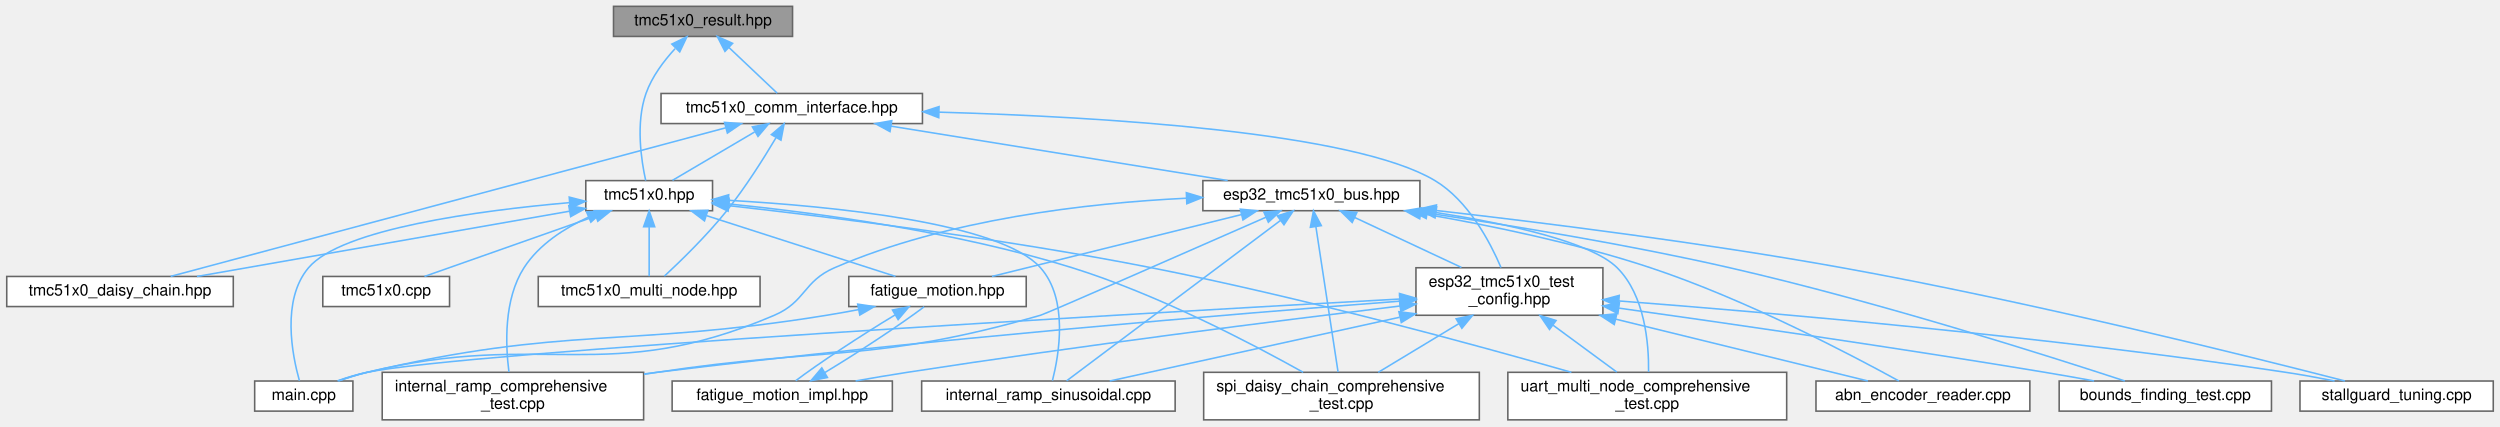
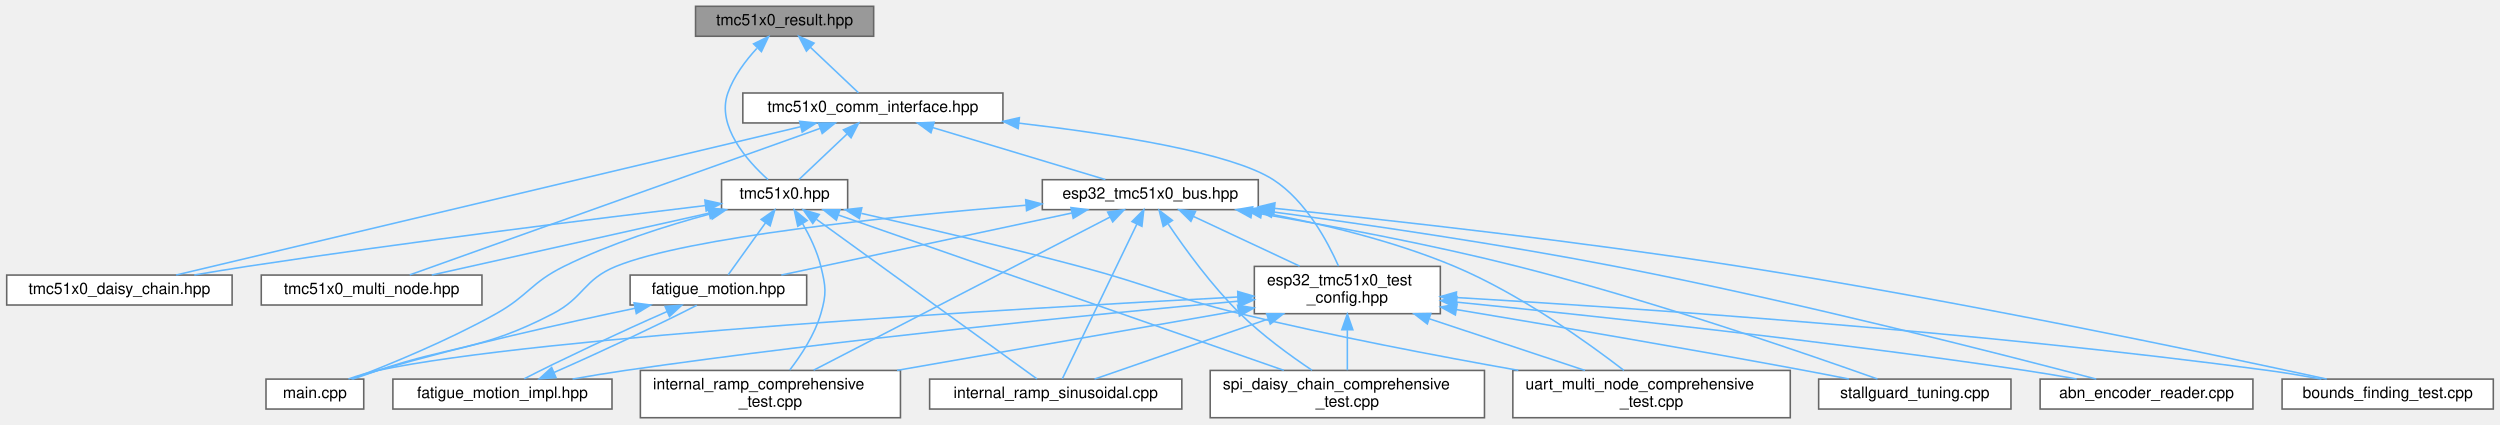
- <svg xmlns="http://www.w3.org/2000/svg" xmlns:xlink="http://www.w3.org/1999/xlink" width="1578pt" height="269pt" viewBox="0.00 0.00 1577.50 269.00">
+ <svg xmlns="http://www.w3.org/2000/svg" xmlns:xlink="http://www.w3.org/1999/xlink" width="1586pt" height="269pt" viewBox="0.00 0.00 1585.50 269.00">
  <g id="graph0" class="graph" transform="scale(1 1) rotate(0) translate(4 265)">
    <g id="Node000001" class="node">
      <g id="a_Node000001">
        <a xlink:title="Result type for error handling in TMC51x0 driver.">
-           <polygon fill="#999999" stroke="#666666" points="496,-261 383,-261 383,-242 496,-242 496,-261" />
-           <text text-anchor="middle" x="439.5" y="-249" font-family="Helvetica,sans-Serif" font-size="10.00">tmc51x0_result.hpp</text>
+           <polygon fill="#999999" stroke="#666666" points="550,-261 437,-261 437,-242 550,-242 550,-261" />
+           <text text-anchor="middle" x="493.5" y="-249" font-family="Helvetica,sans-Serif" font-size="10.00">tmc51x0_result.hpp</text>
        </a>
      </g>
    </g>
    <g id="Node000002" class="node">
      <g id="a_Node000002">
-         <a xlink:href="tmc51x0_8hpp.html" target="_top" xlink:title="Main TMC51x0 stepper motor driver interface and subsystem classes (TMC5130 &amp; TMC5160)">
-           <polygon fill="white" stroke="#666666" points="445.5,-151 365.5,-151 365.5,-132 445.5,-132 445.5,-151" />
-           <text text-anchor="middle" x="405.5" y="-139" font-family="Helvetica,sans-Serif" font-size="10.00">tmc51x0.hpp</text>
+         <a xlink:href="tmc51x0_8hpp.html" target="_top" xlink:title="Main TMC51x0 stepper motor driver interface and subsystem classes.">
+           <polygon fill="white" stroke="#666666" points="533.5,-151 453.5,-151 453.5,-132 533.5,-132 533.5,-151" />
+           <text text-anchor="middle" x="493.5" y="-139" font-family="Helvetica,sans-Serif" font-size="10.00">tmc51x0.hpp</text>
        </a>
      </g>
    </g>
    <g id="edge1_Node000001_Node000002" class="edge">
      <g id="a_edge1_Node000001_Node000002">
        <a xlink:title=" ">
-           <path fill="none" stroke="#63b8ff" d="M421.87,-234.29C414.71,-226.51 407.25,-216.59 403.5,-206 396.88,-187.28 400.56,-163.49 403.32,-151.02" />
-           <polygon fill="#63b8ff" stroke="#63b8ff" points="419.81,-237.18 429.34,-241.81 424.78,-232.24 419.81,-237.18" />
-         </a>
-       </g>
-     </g>
-     <g id="Node000013" class="node">
-       <g id="a_Node000013">
-         <a xlink:href="tmc51x0__comm__interface_8hpp.html" target="_top" xlink:title="Communication interfaces for TMC51x0 stepper motor driver (TMC5130 &amp; TMC5160) using SPI and UART.">
-           <polygon fill="white" stroke="#666666" points="578,-206 413,-206 413,-187 578,-187 578,-206" />
-           <text text-anchor="middle" x="495.5" y="-194" font-family="Helvetica,sans-Serif" font-size="10.00">tmc51x0_comm_interface.hpp</text>
-         </a>
-       </g>
-     </g>
-     <g id="edge14_Node000001_Node000013" class="edge">
-       <g id="a_edge14_Node000001_Node000013">
-         <a xlink:title=" ">
-           <path fill="none" stroke="#63b8ff" d="M455.83,-235.04C465.76,-225.64 478.09,-213.98 486.34,-206.17" />
-           <polygon fill="#63b8ff" stroke="#63b8ff" points="453.35,-232.57 448.5,-241.98 458.17,-237.65 453.35,-232.57" />
+           <path fill="none" stroke="#63b8ff" d="M475.87,-234.29C468.71,-226.51 461.25,-216.59 457.5,-206 450.06,-184.97 469.87,-162.84 482.97,-151.07" />
+           <polygon fill="#63b8ff" stroke="#63b8ff" points="473.81,-237.18 483.34,-241.81 478.78,-232.24 473.81,-237.18" />
+         </a>
+       </g>
+     </g>
+     <g id="Node000012" class="node">
+       <g id="a_Node000012">
+         <a xlink:href="tmc51x0__comm__interface_8hpp.html" target="_top" xlink:title="Communication interfaces for TMC51x0 stepper motor driver using SPI and UART.">
+           <polygon fill="white" stroke="#666666" points="632,-206 467,-206 467,-187 632,-187 632,-206" />
+           <text text-anchor="middle" x="549.5" y="-194" font-family="Helvetica,sans-Serif" font-size="10.00">tmc51x0_comm_interface.hpp</text>
+         </a>
+       </g>
+     </g>
+     <g id="edge13_Node000001_Node000012" class="edge">
+       <g id="a_edge13_Node000001_Node000012">
+         <a xlink:title=" ">
+           <path fill="none" stroke="#63b8ff" d="M509.83,-235.04C519.76,-225.64 532.09,-213.98 540.34,-206.17" />
+           <polygon fill="#63b8ff" stroke="#63b8ff" points="507.35,-232.57 502.5,-241.98 512.17,-237.65 507.35,-232.57" />
        </a>
      </g>
    </g>
    <g id="Node000003" class="node">
      <g id="a_Node000003">
        <a xlink:href="fatigue__motion_8hpp.html" target="_top" xlink:title="Unified fatigue test motion controller.">
-           <polygon fill="white" stroke="#666666" points="643.5,-90.5 531.5,-90.5 531.5,-71.5 643.5,-71.5 643.5,-90.5" />
-           <text text-anchor="middle" x="587.5" y="-78.5" font-family="Helvetica,sans-Serif" font-size="10.00">fatigue_motion.hpp</text>
+           <polygon fill="white" stroke="#666666" points="507.5,-90.5 395.5,-90.5 395.5,-71.5 507.5,-71.5 507.5,-90.5" />
+           <text text-anchor="middle" x="451.5" y="-78.5" font-family="Helvetica,sans-Serif" font-size="10.00">fatigue_motion.hpp</text>
        </a>
      </g>
    </g>
    <g id="edge2_Node000002_Node000003" class="edge">
      <g id="a_edge2_Node000002_Node000003">
        <a xlink:title=" ">
-           <path fill="none" stroke="#63b8ff" d="M441.85,-128.82C477.05,-117.5 529.58,-100.62 561,-90.52" />
-           <polygon fill="#63b8ff" stroke="#63b8ff" points="440.41,-125.6 431.96,-131.99 442.56,-132.27 440.41,-125.6" />
+           <path fill="none" stroke="#63b8ff" d="M481.39,-123.63C473.65,-112.85 463.94,-99.32 457.72,-90.67" />
+           <polygon fill="#63b8ff" stroke="#63b8ff" points="478.63,-125.79 487.3,-131.87 484.31,-121.7 478.63,-125.79" />
        </a>
      </g>
    </g>
    <g id="Node000005" class="node">
      <g id="a_Node000005">
        <a xlink:href="main_8cpp.html" target="_top" xlink:title="Fatigue test unit with ESP-NOW communication.">
-           <polygon fill="white" stroke="#666666" points="218.5,-24.5 156.5,-24.5 156.5,-5.5 218.5,-5.5 218.5,-24.5" />
-           <text text-anchor="middle" x="187.5" y="-12.5" font-family="Helvetica,sans-Serif" font-size="10.00">main.cpp</text>
+           <polygon fill="white" stroke="#666666" points="226.5,-24.5 164.5,-24.5 164.5,-5.5 226.5,-5.5 226.5,-24.5" />
+           <text text-anchor="middle" x="195.5" y="-12.5" font-family="Helvetica,sans-Serif" font-size="10.00">main.cpp</text>
        </a>
      </g>
    </g>
    <g id="edge8_Node000002_Node000005" class="edge">
      <g id="a_edge8_Node000002_Node000005">
        <a xlink:title=" ">
-           <path fill="none" stroke="#63b8ff" d="M355.07,-137.09C298.32,-132.11 211.3,-120.59 190.5,-96 173.27,-75.63 180.2,-40.81 184.74,-24.68" />
-           <polygon fill="#63b8ff" stroke="#63b8ff" points="355.04,-140.6 365.3,-137.95 355.62,-133.63 355.04,-140.6" />
+           <path fill="none" stroke="#63b8ff" d="M446.48,-129.36C418.64,-121.85 383.14,-110.63 353.5,-96 332.6,-85.69 330.84,-77.37 310.5,-66 280.09,-49.01 242.77,-33.72 219.06,-24.65" />
+           <polygon fill="#63b8ff" stroke="#63b8ff" points="445.8,-132.8 456.37,-131.96 447.59,-126.03 445.8,-132.8" />
        </a>
      </g>
    </g>
    <g id="Node000006" class="node">
      <g id="a_Node000006">
        <a xlink:href="internal__ramp__comprehensive__test_8cpp.html" target="_top" xlink:title="Comprehensive internal ramp test suite for TMC51x0 (single motor)">
-           <polygon fill="white" stroke="#666666" points="402,-30 237,-30 237,0 402,0 402,-30" />
-           <text text-anchor="start" x="245" y="-18" font-family="Helvetica,sans-Serif" font-size="10.00">internal_ramp_comprehensive</text>
-           <text text-anchor="middle" x="319.5" y="-7" font-family="Helvetica,sans-Serif" font-size="10.00">_test.cpp</text>
+           <polygon fill="white" stroke="#666666" points="567,-30 402,-30 402,0 567,0 567,-30" />
+           <text text-anchor="start" x="410" y="-18" font-family="Helvetica,sans-Serif" font-size="10.00">internal_ramp_comprehensive</text>
+           <text text-anchor="middle" x="484.5" y="-7" font-family="Helvetica,sans-Serif" font-size="10.00">_test.cpp</text>
        </a>
      </g>
    </g>
    <g id="edge6_Node000002_Node000006" class="edge">
      <g id="a_edge6_Node000002_Node000006">
        <a xlink:title=" ">
-           <path fill="none" stroke="#63b8ff" d="M367.28,-127.97C352.07,-121 335.96,-110.68 326.5,-96 313.66,-76.08 314.79,-47.34 316.99,-30.27" />
-           <polygon fill="#63b8ff" stroke="#63b8ff" points="365.99,-131.23 376.56,-131.89 368.71,-124.78 365.99,-131.23" />
+           <path fill="none" stroke="#63b8ff" d="M504.92,-123.15C509.48,-115.22 514.19,-105.49 516.5,-96 519.65,-83.04 520.24,-78.8 516.5,-66 512.62,-52.75 504.04,-39.67 496.73,-30.21" />
+           <polygon fill="#63b8ff" stroke="#63b8ff" points="501.86,-121.45 499.6,-131.8 507.82,-125.11 501.86,-121.45" />
        </a>
      </g>
    </g>
    <g id="Node000007" class="node">
      <g id="a_Node000007">
        <a xlink:href="internal__ramp__sinusoidal_8cpp.html" target="_top" xlink:title="Back-and-forth motion example for TMC51x0 stepper motor driver.">
-           <polygon fill="white" stroke="#666666" points="737.5,-24.5 577.5,-24.5 577.5,-5.5 737.5,-5.5 737.5,-24.5" />
-           <text text-anchor="middle" x="657.5" y="-12.5" font-family="Helvetica,sans-Serif" font-size="10.00">internal_ramp_sinusoidal.cpp</text>
+           <polygon fill="white" stroke="#666666" points="745.5,-24.5 585.5,-24.5 585.5,-5.5 745.5,-5.5 745.5,-24.5" />
+           <text text-anchor="middle" x="665.5" y="-12.5" font-family="Helvetica,sans-Serif" font-size="10.00">internal_ramp_sinusoidal.cpp</text>
        </a>
      </g>
    </g>
    <g id="edge7_Node000002_Node000007" class="edge">
      <g id="a_edge7_Node000002_Node000007">
        <a xlink:title=" ">
-           <path fill="none" stroke="#63b8ff" d="M455.89,-138.54C520.45,-134.87 627.08,-124.55 652.5,-96 670.27,-76.05 664.2,-41.02 660.05,-24.76" />
-           <polygon fill="#63b8ff" stroke="#63b8ff" points="455.32,-135.06 445.52,-139.09 455.69,-142.05 455.32,-135.06" />
+           <path fill="none" stroke="#63b8ff" d="M513.62,-125.93C549.75,-99.78 624.54,-45.65 653.6,-24.62" />
+           <polygon fill="#63b8ff" stroke="#63b8ff" points="511.37,-123.24 505.32,-131.94 515.48,-128.91 511.37,-123.24" />
        </a>
      </g>
    </g>
    <g id="Node000008" class="node">
      <g id="a_Node000008">
        <a xlink:href="spi__daisy__chain__comprehensive__test_8cpp.html" target="_top" xlink:title="Comprehensive SPI Daisy Chain testing suite for TMC51x0.">
-           <polygon fill="white" stroke="#666666" points="929.5,-30 755.5,-30 755.5,0 929.5,0 929.5,-30" />
-           <text text-anchor="start" x="763.5" y="-18" font-family="Helvetica,sans-Serif" font-size="10.00">spi_daisy_chain_comprehensive</text>
-           <text text-anchor="middle" x="842.5" y="-7" font-family="Helvetica,sans-Serif" font-size="10.00">_test.cpp</text>
+           <polygon fill="white" stroke="#666666" points="937.5,-30 763.5,-30 763.5,0 937.5,0 937.5,-30" />
+           <text text-anchor="start" x="771.5" y="-18" font-family="Helvetica,sans-Serif" font-size="10.00">spi_daisy_chain_comprehensive</text>
+           <text text-anchor="middle" x="850.5" y="-7" font-family="Helvetica,sans-Serif" font-size="10.00">_test.cpp</text>
        </a>
      </g>
    </g>
    <g id="edge9_Node000002_Node000008" class="edge">
      <g id="a_edge9_Node000002_Node000008">
        <a xlink:title=" ">
-           <path fill="none" stroke="#63b8ff" d="M455.72,-136.28C510.12,-130.76 598.96,-118.95 672.5,-96 726.84,-79.04 786.08,-48.03 818.3,-30.01" />
-           <polygon fill="#63b8ff" stroke="#63b8ff" points="455.26,-132.81 445.65,-137.27 455.95,-139.77 455.26,-132.81" />
+           <path fill="none" stroke="#63b8ff" d="M527.58,-128.61C593.75,-105.54 739.34,-54.77 810.19,-30.06" />
+           <polygon fill="#63b8ff" stroke="#63b8ff" points="526.33,-125.34 518.04,-131.94 528.63,-131.95 526.33,-125.34" />
        </a>
      </g>
    </g>
    <g id="Node000009" class="node">
      <g id="a_Node000009">
-         <a xlink:href="tmc51x0_8cpp.html" target="_top" xlink:title="Implementation of TMC51x0 driver methods (TMC5130 &amp; TMC5160)">
-           <polygon fill="white" stroke="#666666" points="279.5,-90.5 199.5,-90.5 199.5,-71.5 279.5,-71.5 279.5,-90.5" />
-           <text text-anchor="middle" x="239.5" y="-78.5" font-family="Helvetica,sans-Serif" font-size="10.00">tmc51x0.cpp</text>
+         <a xlink:href="tmc51x0__daisy__chain_8hpp.html" target="_top" xlink:title="High-level daisy-chain manager for multiple TMC51x0 drivers (TMC5130 &amp;.">
+           <polygon fill="white" stroke="#666666" points="143,-90.5 0,-90.5 0,-71.5 143,-71.5 143,-90.5" />
+           <text text-anchor="middle" x="71.5" y="-78.5" font-family="Helvetica,sans-Serif" font-size="10.00">tmc51x0_daisy_chain.hpp</text>
        </a>
      </g>
    </g>
    <g id="edge10_Node000002_Node000009" class="edge">
      <g id="a_edge10_Node000002_Node000009">
        <a xlink:title=" ">
-           <path fill="none" stroke="#63b8ff" d="M371.52,-128.52C339.42,-117.21 292.08,-100.53 263.67,-90.52" />
-           <polygon fill="#63b8ff" stroke="#63b8ff" points="370.77,-131.97 381.36,-131.99 373.09,-125.37 370.77,-131.97" />
+           <path fill="none" stroke="#63b8ff" d="M443.05,-134.58C376.41,-126.61 255.46,-111.61 152.5,-96 141.64,-94.35 129.98,-92.43 118.99,-90.55" />
+           <polygon fill="#63b8ff" stroke="#63b8ff" points="442.92,-138.09 453.27,-135.8 443.75,-131.14 442.92,-138.09" />
        </a>
      </g>
    </g>
    <g id="Node000010" class="node">
      <g id="a_Node000010">
-         <a xlink:href="tmc51x0__daisy__chain_8hpp.html" target="_top" xlink:title="High-level daisy-chain manager for multiple TMC51x0 drivers (TMC5130 &amp; TMC5160)">
-           <polygon fill="white" stroke="#666666" points="143,-90.5 0,-90.5 0,-71.5 143,-71.5 143,-90.5" />
-           <text text-anchor="middle" x="71.5" y="-78.5" font-family="Helvetica,sans-Serif" font-size="10.00">tmc51x0_daisy_chain.hpp</text>
+         <a xlink:href="tmc51x0__multi__node_8hpp.html" target="_top" xlink:title="High-level multi-node manager for multiple TMC51x0 drivers on UART.">
+           <polygon fill="white" stroke="#666666" points="301.5,-90.5 161.5,-90.5 161.5,-71.5 301.5,-71.5 301.5,-90.5" />
+           <text text-anchor="middle" x="231.5" y="-78.5" font-family="Helvetica,sans-Serif" font-size="10.00">tmc51x0_multi_node.hpp</text>
        </a>
      </g>
    </g>
    <g id="edge11_Node000002_Node000010" class="edge">
      <g id="a_edge11_Node000002_Node000010">
        <a xlink:title=" ">
-           <path fill="none" stroke="#63b8ff" d="M355.02,-131.66C291.38,-120.51 182.75,-101.48 120.04,-90.5" />
-           <polygon fill="#63b8ff" stroke="#63b8ff" points="354.76,-135.17 365.21,-133.44 355.97,-128.27 354.76,-135.17" />
+           <path fill="none" stroke="#63b8ff" d="M445.36,-129.75C394.75,-118.45 316.14,-100.9 269.64,-90.52" />
+           <polygon fill="#63b8ff" stroke="#63b8ff" points="444.88,-133.23 455.4,-131.99 446.41,-126.4 444.88,-133.23" />
        </a>
      </g>
    </g>
    <g id="Node000011" class="node">
      <g id="a_Node000011">
-         <a xlink:href="tmc51x0__multi__node_8hpp.html" target="_top" xlink:title="High-level multi-node manager for multiple TMC51x0 drivers on UART (TMC5130 &amp; TMC5160)">
-           <polygon fill="white" stroke="#666666" points="475.5,-90.5 335.5,-90.5 335.5,-71.5 475.5,-71.5 475.5,-90.5" />
-           <text text-anchor="middle" x="405.5" y="-78.5" font-family="Helvetica,sans-Serif" font-size="10.00">tmc51x0_multi_node.hpp</text>
+         <a xlink:href="uart__multi__node__comprehensive__test_8cpp.html" target="_top" xlink:title="Comprehensive UART communication testing suite for TMC51x0.">
+           <polygon fill="white" stroke="#666666" points="1131.5,-30 955.5,-30 955.5,0 1131.5,0 1131.5,-30" />
+           <text text-anchor="start" x="963.5" y="-18" font-family="Helvetica,sans-Serif" font-size="10.00">uart_multi_node_comprehensive</text>
+           <text text-anchor="middle" x="1043.5" y="-7" font-family="Helvetica,sans-Serif" font-size="10.00">_test.cpp</text>
        </a>
      </g>
    </g>
    <g id="edge12_Node000002_Node000011" class="edge">
      <g id="a_edge12_Node000002_Node000011">
        <a xlink:title=" ">
-           <path fill="none" stroke="#63b8ff" d="M405.5,-121.66C405.5,-111.24 405.5,-98.8 405.5,-90.67" />
-           <polygon fill="#63b8ff" stroke="#63b8ff" points="402,-121.87 405.5,-131.87 409,-121.87 402,-121.87" />
-         </a>
-       </g>
-     </g>
-     <g id="Node000012" class="node">
-       <g id="a_Node000012">
-         <a xlink:href="uart__multi__node__comprehensive__test_8cpp.html" target="_top" xlink:title="Comprehensive UART communication testing suite for TMC51x0.">
-           <polygon fill="white" stroke="#666666" points="1123.5,-30 947.5,-30 947.5,0 1123.5,0 1123.5,-30" />
-           <text text-anchor="start" x="955.5" y="-18" font-family="Helvetica,sans-Serif" font-size="10.00">uart_multi_node_comprehensive</text>
-           <text text-anchor="middle" x="1035.5" y="-7" font-family="Helvetica,sans-Serif" font-size="10.00">_test.cpp</text>
-         </a>
-       </g>
-     </g>
-     <g id="edge13_Node000002_Node000012" class="edge">
-       <g id="a_edge13_Node000002_Node000012">
-         <a xlink:title=" ">
-           <path fill="none" stroke="#63b8ff" d="M455.8,-135.18C518.56,-128.15 629.02,-114.45 722.5,-96 817.42,-77.27 926.54,-47.46 987.62,-30" />
-           <polygon fill="#63b8ff" stroke="#63b8ff" points="455.32,-131.71 445.77,-136.29 456.1,-138.67 455.32,-131.71" />
+           <path fill="none" stroke="#63b8ff" d="M542.2,-129.65C580.04,-121.04 633.77,-108.42 680.5,-96 726.17,-83.86 736.57,-77.13 782.5,-66 841.02,-51.82 907.7,-39.11 959.01,-30.05" />
+           <polygon fill="#63b8ff" stroke="#63b8ff" points="540.95,-126.34 531.97,-131.97 542.49,-133.17 540.95,-126.34" />
        </a>
      </g>
    </g>
    <g id="Node000004" class="node">
      <g id="a_Node000004">
        <a xlink:href="fatigue__motion__impl_8hpp.html" target="_top" xlink:title="Full implementation of FatigueTestMotion class.">
-           <polygon fill="white" stroke="#666666" points="559,-24.5 420,-24.5 420,-5.5 559,-5.5 559,-24.5" />
-           <text text-anchor="middle" x="489.5" y="-12.5" font-family="Helvetica,sans-Serif" font-size="10.00">fatigue_motion_impl.hpp</text>
+           <polygon fill="white" stroke="#666666" points="384,-24.5 245,-24.5 245,-5.5 384,-5.5 384,-24.5" />
+           <text text-anchor="middle" x="314.5" y="-12.5" font-family="Helvetica,sans-Serif" font-size="10.00">fatigue_motion_impl.hpp</text>
        </a>
      </g>
    </g>
    <g id="edge3_Node000003_Node000004" class="edge">
      <g id="a_edge3_Node000003_Node000004">
        <a xlink:title=" ">
-           <path fill="none" stroke="#63b8ff" d="M560.68,-66.19C539.71,-53.59 512.09,-35.37 498.02,-24.7" />
-           <polygon fill="#63b8ff" stroke="#63b8ff" points="559.1,-69.32 569.49,-71.37 562.65,-63.28 559.1,-69.32" />
+           <path fill="none" stroke="#63b8ff" d="M418.94,-67.36C390.07,-54.75 349.54,-35.71 328.32,-24.7" />
+           <polygon fill="#63b8ff" stroke="#63b8ff" points="417.67,-70.62 428.24,-71.37 420.44,-64.19 417.67,-70.62" />
        </a>
      </g>
    </g>
    <g id="edge5_Node000003_Node000005" class="edge">
      <g id="a_edge5_Node000003_Node000005">
        <a xlink:title=" ">
-           <path fill="none" stroke="#63b8ff" d="M537.78,-69.59C530.98,-68.3 524.08,-67.06 517.5,-66 389.29,-45.25 353.96,-59.62 227.5,-30 221.48,-28.59 215.11,-26.6 209.26,-24.56" />
-           <polygon fill="#63b8ff" stroke="#63b8ff" points="537.13,-73.03 547.61,-71.49 538.46,-66.15 537.13,-73.03" />
+           <path fill="none" stroke="#63b8ff" d="M398.62,-69.45C354.64,-60.26 290.55,-45.95 235.5,-30 229.99,-28.4 224.12,-26.48 218.63,-24.58" />
+           <polygon fill="#63b8ff" stroke="#63b8ff" points="398.02,-72.89 408.52,-71.5 399.44,-66.04 398.02,-72.89" />
        </a>
      </g>
    </g>
    <g id="edge4_Node000004_Node000003" class="edge">
      <g id="a_edge4_Node000004_Node000003">
        <a xlink:title=" ">
-           <path fill="none" stroke="#63b8ff" d="M516.45,-29.89C537.45,-42.51 565.05,-60.73 579.07,-71.37" />
-           <polygon fill="#63b8ff" stroke="#63b8ff" points="518.02,-26.75 507.62,-24.7 514.47,-32.79 518.02,-26.75" />
-         </a>
-       </g>
-     </g>
-     <g id="edge36_Node000013_Node000002" class="edge">
-       <g id="a_edge36_Node000013_Node000002">
-         <a xlink:title=" ">
-           <path fill="none" stroke="#63b8ff" d="M472.06,-181.7C455.66,-172.04 434.27,-159.44 420.22,-151.17" />
-           <polygon fill="#63b8ff" stroke="#63b8ff" points="470.65,-184.93 481.04,-186.98 474.2,-178.89 470.65,-184.93" />
-         </a>
-       </g>
-     </g>
-     <g id="edge37_Node000013_Node000010" class="edge">
-       <g id="a_edge37_Node000013_Node000010">
-         <a xlink:title=" ">
-           <path fill="none" stroke="#63b8ff" d="M453.86,-184.35C369.31,-161.72 179.13,-110.81 103.45,-90.55" />
-           <polygon fill="#63b8ff" stroke="#63b8ff" points="453.07,-187.76 463.63,-186.97 454.88,-181 453.07,-187.76" />
-         </a>
-       </g>
-     </g>
-     <g id="edge38_Node000013_Node000011" class="edge">
-       <g id="a_edge38_Node000013_Node000011">
-         <a xlink:title=" ">
-           <path fill="none" stroke="#63b8ff" d="M485.51,-177.99C477.71,-164.86 466.25,-146.7 454.5,-132 442.05,-116.43 425.45,-100.29 415.11,-90.7" />
-           <polygon fill="#63b8ff" stroke="#63b8ff" points="482.65,-180.03 490.7,-186.91 488.69,-176.51 482.65,-180.03" />
+           <path fill="none" stroke="#63b8ff" d="M347.24,-28.72C376.16,-41.36 416.67,-60.39 437.81,-71.37" />
+           <polygon fill="#63b8ff" stroke="#63b8ff" points="348.49,-25.45 337.92,-24.7 345.72,-31.87 348.49,-25.45" />
+         </a>
+       </g>
+     </g>
+     <g id="edge35_Node000012_Node000002" class="edge">
+       <g id="a_edge35_Node000012_Node000002">
+         <a xlink:title=" ">
+           <path fill="none" stroke="#63b8ff" d="M533.17,-180.04C523.24,-170.64 510.91,-158.98 502.66,-151.17" />
+           <polygon fill="#63b8ff" stroke="#63b8ff" points="530.83,-182.65 540.5,-186.98 535.65,-177.57 530.83,-182.65" />
+         </a>
+       </g>
+     </g>
+     <g id="edge36_Node000012_Node000009" class="edge">
+       <g id="a_edge36_Node000012_Node000009">
+         <a xlink:title=" ">
+           <path fill="none" stroke="#63b8ff" d="M503.71,-184.63C408.98,-162.13 193.18,-110.89 107.52,-90.55" />
+           <polygon fill="#63b8ff" stroke="#63b8ff" points="503.03,-188.06 513.57,-186.97 504.65,-181.25 503.03,-188.06" />
+         </a>
+       </g>
+     </g>
+     <g id="edge37_Node000012_Node000010" class="edge">
+       <g id="a_edge37_Node000012_Node000010">
+         <a xlink:title=" ">
+           <path fill="none" stroke="#63b8ff" d="M515.93,-183.52C451.49,-160.52 311.89,-110.69 255.68,-90.63" />
+           <polygon fill="#63b8ff" stroke="#63b8ff" points="515,-186.9 525.6,-186.97 517.36,-180.31 515,-186.9" />
+         </a>
+       </g>
+     </g>
+     <g id="Node000013" class="node">
+       <g id="a_Node000013">
+         <a xlink:href="esp32__tmc51x0__bus_8hpp.html" target="_top" xlink:title="ESP32-specific communication interfaces for TMC51x0 using SPI and UART (TMC5130 &amp; TMC51x0)">
+           <polygon fill="white" stroke="#666666" points="794,-151 657,-151 657,-132 794,-132 794,-151" />
+           <text text-anchor="middle" x="725.5" y="-139" font-family="Helvetica,sans-Serif" font-size="10.00">esp32_tmc51x0_bus.hpp</text>
+         </a>
+       </g>
+     </g>
+     <g id="edge14_Node000012_Node000013" class="edge">
+       <g id="a_edge14_Node000012_Node000013">
+         <a xlink:title=" ">
+           <path fill="none" stroke="#63b8ff" d="M587.5,-184.06C620.4,-174.15 667.24,-160.04 697,-151.08" />
+           <polygon fill="#63b8ff" stroke="#63b8ff" points="586.34,-180.75 577.78,-186.98 588.36,-187.45 586.34,-180.75" />
+         </a>
+       </g>
+     </g>
+     <g id="Node000016" class="node">
+       <g id="a_Node000016">
+         <a xlink:href="esp32__tmc51x0__test__config_8hpp.html" target="_top" xlink:title="ESP32 GPIO pin configuration and compile-time configuration for TMC51x0 driver (TMC5130 &amp; TMC5160)">
+           <polygon fill="white" stroke="#666666" points="909.5,-96 791.5,-96 791.5,-66 909.5,-66 909.5,-96" />
+           <text text-anchor="start" x="799.5" y="-84" font-family="Helvetica,sans-Serif" font-size="10.00">esp32_tmc51x0_test</text>
+           <text text-anchor="middle" x="850.5" y="-73" font-family="Helvetica,sans-Serif" font-size="10.00">_config.hpp</text>
+         </a>
+       </g>
+     </g>
+     <g id="edge34_Node000012_Node000016" class="edge">
+       <g id="a_edge34_Node000012_Node000016">
+         <a xlink:title=" ">
+           <path fill="none" stroke="#63b8ff" d="M642.22,-186.87C703.47,-179.74 777.13,-168.02 803.5,-151 823.96,-137.8 837.81,-112.21 844.91,-96.17" />
+           <polygon fill="#63b8ff" stroke="#63b8ff" points="641.66,-183.41 632.11,-188.01 642.45,-190.36 641.66,-183.41" />
+         </a>
+       </g>
+     </g>
+     <g id="edge27_Node000013_Node000003" class="edge">
+       <g id="a_edge27_Node000013_Node000003">
+         <a xlink:title=" ">
+           <path fill="none" stroke="#63b8ff" d="M675.82,-129.89C622.91,-118.6 540.22,-100.94 491.39,-90.52" />
+           <polygon fill="#63b8ff" stroke="#63b8ff" points="675.15,-133.33 685.66,-131.99 676.61,-126.48 675.15,-133.33" />
+         </a>
+       </g>
+     </g>
+     <g id="edge30_Node000013_Node000005" class="edge">
+       <g id="a_edge30_Node000013_Node000005">
+         <a xlink:title=" ">
+           <path fill="none" stroke="#63b8ff" d="M646.55,-134.79C561.5,-127.82 432.19,-114.62 386.5,-96 365.92,-87.61 366.23,-76.23 346.5,-66 300.46,-42.12 284.65,-46.57 235.5,-30 230.34,-28.26 224.82,-26.36 219.58,-24.53" />
+           <polygon fill="#63b8ff" stroke="#63b8ff" points="646.45,-138.3 656.7,-135.61 647.01,-131.32 646.45,-138.3" />
+         </a>
+       </g>
+     </g>
+     <g id="edge28_Node000013_Node000006" class="edge">
+       <g id="a_edge28_Node000013_Node000006">
+         <a xlink:title=" ">
+           <path fill="none" stroke="#63b8ff" d="M699.98,-127.31C654.29,-103.71 558.93,-54.45 511.91,-30.16" />
+           <polygon fill="#63b8ff" stroke="#63b8ff" points="698.44,-130.46 708.94,-131.94 701.66,-124.24 698.44,-130.46" />
+         </a>
+       </g>
+     </g>
+     <g id="edge29_Node000013_Node000007" class="edge">
+       <g id="a_edge29_Node000013_Node000007">
+         <a xlink:title=" ">
+           <path fill="none" stroke="#63b8ff" d="M716.98,-122.82C703.91,-95.7 679.4,-44.85 669.65,-24.62" />
+           <polygon fill="#63b8ff" stroke="#63b8ff" points="713.88,-124.45 721.38,-131.94 720.19,-121.41 713.88,-124.45" />
+         </a>
+       </g>
+     </g>
+     <g id="edge31_Node000013_Node000008" class="edge">
+       <g id="a_edge31_Node000013_Node000008">
+         <a xlink:title=" ">
+           <path fill="none" stroke="#63b8ff" d="M736.9,-122.82C747.6,-106.97 764.59,-83.57 782.5,-66 796.41,-52.35 814.22,-39.39 828.13,-30.08" />
+           <polygon fill="#63b8ff" stroke="#63b8ff" points="733.7,-121.32 731.1,-131.59 739.54,-125.18 733.7,-121.32" />
+         </a>
+       </g>
+     </g>
+     <g id="edge33_Node000013_Node000011" class="edge">
+       <g id="a_edge33_Node000013_Node000011">
+         <a xlink:title=" ">
+           <path fill="none" stroke="#63b8ff" d="M796.55,-130.13C833.82,-123.21 879.67,-112.32 918.5,-96 959.83,-78.63 1002.72,-47.91 1025.96,-30.02" />
+           <polygon fill="#63b8ff" stroke="#63b8ff" points="795.5,-126.76 786.28,-131.98 796.74,-133.65 795.5,-126.76" />
        </a>
      </g>
    </g>
    <g id="Node000014" class="node">
      <g id="a_Node000014">
-         <a xlink:href="esp32__tmc51x0__bus_8hpp.html" target="_top" xlink:title="ESP32-specific communication interfaces for TMC51x0 using SPI and UART (TMC5130 &amp; TMC51x0)">
-           <polygon fill="white" stroke="#666666" points="892,-151 755,-151 755,-132 892,-132 892,-151" />
-           <text text-anchor="middle" x="823.5" y="-139" font-family="Helvetica,sans-Serif" font-size="10.00">esp32_tmc51x0_bus.hpp</text>
+         <a xlink:href="abn__encoder__reader_8cpp.html" target="_top" xlink:title="ABN Encoder Position Reader - Continuously reads encoder position.">
+           <polygon fill="white" stroke="#666666" points="1425,-24.5 1290,-24.5 1290,-5.5 1425,-5.5 1425,-24.5" />
+           <text text-anchor="middle" x="1357.5" y="-12.5" font-family="Helvetica,sans-Serif" font-size="10.00">abn_encoder_reader.cpp</text>
        </a>
      </g>
    </g>
    <g id="edge15_Node000013_Node000014" class="edge">
      <g id="a_edge15_Node000013_Node000014">
        <a xlink:title=" ">
-           <path fill="none" stroke="#63b8ff" d="M558.18,-185.37C619.77,-175.42 712.71,-160.4 770.66,-151.04" />
-           <polygon fill="#63b8ff" stroke="#63b8ff" points="557.51,-181.93 548.2,-186.98 558.63,-188.84 557.51,-181.93" />
+           <path fill="none" stroke="#63b8ff" d="M802.95,-130.61C862.63,-122.56 947.08,-110.23 1020.5,-96 1133.55,-74.09 1266.04,-40.2 1325.63,-24.5" />
+           <polygon fill="#63b8ff" stroke="#63b8ff" points="802.29,-127.17 792.85,-131.97 803.22,-134.11 802.29,-127.17" />
+         </a>
+       </g>
+     </g>
+     <g id="Node000015" class="node">
+       <g id="a_Node000015">
+         <a xlink:href="bounds__finding__test_8cpp.html" target="_top" xlink:title="Standalone Bounds Finding Test Tool.">
+           <polygon fill="white" stroke="#666666" points="1577.5,-24.5 1443.5,-24.5 1443.5,-5.5 1577.5,-5.5 1577.5,-24.5" />
+           <text text-anchor="middle" x="1510.5" y="-12.5" font-family="Helvetica,sans-Serif" font-size="10.00">bounds_finding_test.cpp</text>
+         </a>
+       </g>
+     </g>
+     <g id="edge16_Node000013_Node000015" class="edge">
+       <g id="a_edge16_Node000013_Node000015">
+         <a xlink:title=" ">
+           <path fill="none" stroke="#63b8ff" d="M804.25,-132.84C880.1,-125.05 997.95,-111.9 1099.5,-96 1237.21,-74.43 1399.21,-40.29 1471.85,-24.51" />
+           <polygon fill="#63b8ff" stroke="#63b8ff" points="803.89,-129.36 794.3,-133.85 804.6,-136.32 803.89,-129.36" />
+         </a>
+       </g>
+     </g>
+     <g id="edge17_Node000013_Node000016" class="edge">
+       <g id="a_edge17_Node000013_Node000016">
+         <a xlink:title=" ">
+           <path fill="none" stroke="#63b8ff" d="M752.82,-127.72C772.71,-118.41 799.65,-105.8 820.21,-96.18" />
+           <polygon fill="#63b8ff" stroke="#63b8ff" points="751.25,-124.58 743.68,-131.99 754.22,-130.92 751.25,-124.58" />
        </a>
      </g>
    </g>
    <g id="Node000017" class="node">
      <g id="a_Node000017">
-         <a xlink:href="esp32__tmc51x0__test__config_8hpp.html" target="_top" xlink:title="ESP32 GPIO pin configuration and compile-time configuration for TMC51x0 driver (TMC5130 &amp; TMC5160)">
-           <polygon fill="white" stroke="#666666" points="1007.5,-96 889.5,-96 889.5,-66 1007.5,-66 1007.5,-96" />
-           <text text-anchor="start" x="897.5" y="-84" font-family="Helvetica,sans-Serif" font-size="10.00">esp32_tmc51x0_test</text>
-           <text text-anchor="middle" x="948.5" y="-73" font-family="Helvetica,sans-Serif" font-size="10.00">_config.hpp</text>
-         </a>
-       </g>
-     </g>
-     <g id="edge35_Node000013_Node000017" class="edge">
-       <g id="a_edge35_Node000013_Node000017">
-         <a xlink:title=" ">
-           <path fill="none" stroke="#63b8ff" d="M588.51,-194.21C691.72,-191.24 850.47,-181.66 901.5,-151 922.5,-138.39 936.25,-112.36 943.18,-96.12" />
-           <polygon fill="#63b8ff" stroke="#63b8ff" points="588.29,-190.71 578.39,-194.48 588.48,-197.71 588.29,-190.71" />
-         </a>
-       </g>
-     </g>
-     <g id="edge28_Node000014_Node000003" class="edge">
-       <g id="a_edge28_Node000014_Node000003">
-         <a xlink:title=" ">
-           <path fill="none" stroke="#63b8ff" d="M779.28,-129.54C733.66,-118.23 663.47,-100.83 621.86,-90.52" />
-           <polygon fill="#63b8ff" stroke="#63b8ff" points="778.64,-132.98 789.18,-131.99 780.32,-126.19 778.64,-132.98" />
-         </a>
-       </g>
-     </g>
-     <g id="edge31_Node000014_Node000005" class="edge">
-       <g id="a_edge31_Node000014_Node000005">
-         <a xlink:title=" ">
-           <path fill="none" stroke="#63b8ff" d="M744.51,-139.88C681.96,-136.83 593.59,-126.69 522.5,-96 502.74,-87.47 504.29,-74.45 484.5,-66 378.44,-20.69 339.59,-57.18 227.5,-30 221.64,-28.58 215.43,-26.63 209.69,-24.64" />
-           <polygon fill="#63b8ff" stroke="#63b8ff" points="744.57,-143.39 754.71,-140.33 744.87,-136.39 744.57,-143.39" />
-         </a>
-       </g>
-     </g>
-     <g id="edge29_Node000014_Node000006" class="edge">
-       <g id="a_edge29_Node000014_Node000006">
-         <a xlink:title=" ">
-           <path fill="none" stroke="#63b8ff" d="M794.88,-127.92C747.16,-106.95 656.17,-67.05 652.5,-66 547.97,-36.02 518.02,-46.27 410.5,-30 407.81,-29.59 405.08,-29.18 402.32,-28.76" />
-           <polygon fill="#63b8ff" stroke="#63b8ff" points="793.52,-131.14 804.08,-131.96 796.34,-124.73 793.52,-131.14" />
-         </a>
-       </g>
-     </g>
-     <g id="edge30_Node000014_Node000007" class="edge">
-       <g id="a_edge30_Node000014_Node000007">
-         <a xlink:title=" ">
-           <path fill="none" stroke="#63b8ff" d="M804.08,-125.93C769.21,-99.78 697.03,-45.65 668.99,-24.62" />
-           <polygon fill="#63b8ff" stroke="#63b8ff" points="801.99,-128.74 812.09,-131.94 806.19,-123.14 801.99,-128.74" />
-         </a>
-       </g>
-     </g>
-     <g id="edge32_Node000014_Node000008" class="edge">
-       <g id="a_edge32_Node000014_Node000008">
-         <a xlink:title=" ">
-           <path fill="none" stroke="#63b8ff" d="M826.34,-121.91C830.16,-96.83 836.9,-52.72 840.34,-30.16" />
-           <polygon fill="#63b8ff" stroke="#63b8ff" points="822.85,-121.53 824.81,-131.94 829.77,-122.59 822.85,-121.53" />
-         </a>
-       </g>
-     </g>
-     <g id="edge34_Node000014_Node000012" class="edge">
-       <g id="a_edge34_Node000014_Node000012">
-         <a xlink:title=" ">
-           <path fill="none" stroke="#63b8ff" d="M902.16,-130.86C948.1,-123.66 1000.17,-112.23 1016.5,-96 1034.02,-78.59 1036.54,-48.18 1036.33,-30.29" />
-           <polygon fill="#63b8ff" stroke="#63b8ff" points="901.53,-127.42 892.17,-132.38 902.58,-134.34 901.53,-127.42" />
-         </a>
-       </g>
-     </g>
-     <g id="Node000015" class="node">
-       <g id="a_Node000015">
-         <a xlink:href="abn__encoder__reader_8cpp.html" target="_top" xlink:title="ABN Encoder Position Reader - Continuously reads encoder position.">
-           <polygon fill="white" stroke="#666666" points="1277,-24.5 1142,-24.5 1142,-5.5 1277,-5.5 1277,-24.5" />
-           <text text-anchor="middle" x="1209.5" y="-12.5" font-family="Helvetica,sans-Serif" font-size="10.00">abn_encoder_reader.cpp</text>
-         </a>
-       </g>
-     </g>
-     <g id="edge16_Node000014_Node000015" class="edge">
-       <g id="a_edge16_Node000014_Node000015">
-         <a xlink:title=" ">
-           <path fill="none" stroke="#63b8ff" d="M892.54,-130.3C935,-123.01 990.15,-111.7 1037.5,-96 1097.83,-75.99 1164.95,-40.68 1194.34,-24.52" />
-           <polygon fill="#63b8ff" stroke="#63b8ff" points="891.87,-126.86 882.59,-131.98 893.03,-133.77 891.87,-126.86" />
-         </a>
-       </g>
-     </g>
-     <g id="Node000016" class="node">
-       <g id="a_Node000016">
-         <a xlink:href="bounds__finding__test_8cpp.html" target="_top" xlink:title="Standalone Bounds Finding Test Tool.">
-           <polygon fill="white" stroke="#666666" points="1429.5,-24.5 1295.5,-24.5 1295.5,-5.5 1429.5,-5.5 1429.5,-24.5" />
-           <text text-anchor="middle" x="1362.5" y="-12.5" font-family="Helvetica,sans-Serif" font-size="10.00">bounds_finding_test.cpp</text>
-         </a>
-       </g>
-     </g>
-     <g id="edge17_Node000014_Node000016" class="edge">
-       <g id="a_edge17_Node000014_Node000016">
-         <a xlink:title=" ">
-           <path fill="none" stroke="#63b8ff" d="M896.61,-130.51C949.86,-122.66 1023.55,-110.64 1087.5,-96 1180.56,-74.7 1288.72,-40.35 1336.98,-24.51" />
-           <polygon fill="#63b8ff" stroke="#63b8ff" points="895.97,-127.06 886.58,-131.97 896.98,-133.99 895.97,-127.06" />
-         </a>
-       </g>
-     </g>
-     <g id="edge18_Node000014_Node000017" class="edge">
-       <g id="a_edge18_Node000014_Node000017">
-         <a xlink:title=" ">
-           <path fill="none" stroke="#63b8ff" d="M850.82,-127.72C870.71,-118.41 897.65,-105.8 918.21,-96.18" />
-           <polygon fill="#63b8ff" stroke="#63b8ff" points="849.25,-124.58 841.68,-131.99 852.22,-130.92 849.25,-124.58" />
-         </a>
-       </g>
-     </g>
-     <g id="Node000018" class="node">
-       <g id="a_Node000018">
        <a xlink:href="stallguard__tuning_8cpp.html" target="_top" xlink:title="Automatic StallGuard2 Tuning Tool with Current Reduction.">
-           <polygon fill="white" stroke="#666666" points="1569.5,-24.5 1447.5,-24.5 1447.5,-5.5 1569.5,-5.5 1569.5,-24.5" />
-           <text text-anchor="middle" x="1508.5" y="-12.5" font-family="Helvetica,sans-Serif" font-size="10.00">stallguard_tuning.cpp</text>
-         </a>
-       </g>
-     </g>
-     <g id="edge33_Node000014_Node000018" class="edge">
-       <g id="a_edge33_Node000014_Node000018">
-         <a xlink:title=" ">
-           <path fill="none" stroke="#63b8ff" d="M902.34,-132.12C970.43,-124.38 1071.31,-111.72 1158.5,-96 1276.28,-74.76 1414.26,-40.38 1475.9,-24.52" />
-           <polygon fill="#63b8ff" stroke="#63b8ff" points="901.66,-128.67 892.12,-133.27 902.45,-135.63 901.66,-128.67" />
-         </a>
-       </g>
-     </g>
-     <g id="edge21_Node000017_Node000004" class="edge">
-       <g id="a_edge21_Node000017_Node000004">
-         <a xlink:title=" ">
-           <path fill="none" stroke="#63b8ff" d="M879.51,-71.86C803.27,-62.65 676.91,-46.73 568.5,-30 557.9,-28.36 546.53,-26.45 535.81,-24.56" />
-           <polygon fill="#63b8ff" stroke="#63b8ff" points="879.12,-75.34 889.47,-73.06 879.96,-68.39 879.12,-75.34" />
-         </a>
-       </g>
-     </g>
-     <g id="edge24_Node000017_Node000005" class="edge">
-       <g id="a_edge24_Node000017_Node000005">
-         <a xlink:title=" ">
-           <path fill="none" stroke="#63b8ff" d="M879.05,-76.24C710.72,-66.99 290.17,-42.9 227.5,-30 221.3,-28.72 214.75,-26.73 208.79,-24.63" />
-           <polygon fill="#63b8ff" stroke="#63b8ff" points="879.11,-79.75 889.28,-76.8 879.49,-72.76 879.11,-79.75" />
-         </a>
-       </g>
-     </g>
-     <g id="edge22_Node000017_Node000006" class="edge">
-       <g id="a_edge22_Node000017_Node000006">
-         <a xlink:title=" ">
-           <path fill="none" stroke="#63b8ff" d="M879.24,-74.9C776.66,-67.04 578.37,-50.69 410.5,-30 407.8,-29.67 405.06,-29.32 402.3,-28.95" />
-           <polygon fill="#63b8ff" stroke="#63b8ff" points="879.23,-78.41 889.46,-75.68 879.76,-71.43 879.23,-78.41" />
-         </a>
-       </g>
-     </g>
-     <g id="edge23_Node000017_Node000007" class="edge">
-       <g id="a_edge23_Node000017_Node000007">
-         <a xlink:title=" ">
-           <path fill="none" stroke="#63b8ff" d="M879.2,-64.76C821.98,-52.17 742.84,-34.77 696.23,-24.52" />
-           <polygon fill="#63b8ff" stroke="#63b8ff" points="878.74,-68.24 889.26,-66.97 880.25,-61.41 878.74,-68.24" />
-         </a>
-       </g>
-     </g>
-     <g id="edge25_Node000017_Node000008" class="edge">
-       <g id="a_edge25_Node000017_Node000008">
-         <a xlink:title=" ">
-           <path fill="none" stroke="#63b8ff" d="M916.53,-60.69C900.16,-50.82 880.61,-39.01 865.71,-30.01" />
-           <polygon fill="#63b8ff" stroke="#63b8ff" points="914.87,-63.78 925.24,-65.95 918.49,-57.79 914.87,-63.78" />
-         </a>
-       </g>
-     </g>
-     <g id="edge27_Node000017_Node000012" class="edge">
-       <g id="a_edge27_Node000017_Node000012">
-         <a xlink:title=" ">
-           <path fill="none" stroke="#63b8ff" d="M976.02,-59.75C989.11,-50.13 1004.43,-38.86 1016.25,-30.16" />
-           <polygon fill="#63b8ff" stroke="#63b8ff" points="973.79,-57.05 967.81,-65.8 977.94,-62.69 973.79,-57.05" />
-         </a>
-       </g>
-     </g>
-     <g id="edge19_Node000017_Node000015" class="edge">
-       <g id="a_edge19_Node000017_Node000015">
-         <a xlink:title=" ">
-           <path fill="none" stroke="#63b8ff" d="M1015.71,-63.52C1066.55,-51.05 1134.31,-34.44 1174.77,-24.52" />
-           <polygon fill="#63b8ff" stroke="#63b8ff" points="1014.66,-60.17 1005.78,-65.95 1016.32,-66.97 1014.66,-60.17" />
-         </a>
-       </g>
-     </g>
-     <g id="edge20_Node000017_Node000016" class="edge">
-       <g id="a_edge20_Node000017_Node000016">
-         <a xlink:title=" ">
-           <path fill="none" stroke="#63b8ff" d="M1017.74,-70.49C1086.14,-60.92 1193.69,-45.41 1286.5,-30 1296.56,-28.33 1307.34,-26.42 1317.54,-24.55" />
-           <polygon fill="#63b8ff" stroke="#63b8ff" points="1016.94,-67.06 1007.52,-71.91 1017.91,-74 1016.94,-67.06" />
-         </a>
-       </g>
-     </g>
-     <g id="edge26_Node000017_Node000018" class="edge">
-       <g id="a_edge26_Node000017_Node000018">
-         <a xlink:title=" ">
-           <path fill="none" stroke="#63b8ff" d="M1017.63,-75.04C1112.75,-67.74 1289.2,-52.49 1438.5,-30 1448.55,-28.49 1459.34,-26.51 1469.37,-24.51" />
-           <polygon fill="#63b8ff" stroke="#63b8ff" points="1017.27,-71.56 1007.56,-75.81 1017.8,-78.54 1017.27,-71.56" />
+           <polygon fill="white" stroke="#666666" points="1271.5,-24.5 1149.5,-24.5 1149.5,-5.5 1271.5,-5.5 1271.5,-24.5" />
+           <text text-anchor="middle" x="1210.5" y="-12.5" font-family="Helvetica,sans-Serif" font-size="10.00">stallguard_tuning.cpp</text>
+         </a>
+       </g>
+     </g>
+     <g id="edge32_Node000013_Node000017" class="edge">
+       <g id="a_edge32_Node000013_Node000017">
+         <a xlink:title=" ">
+           <path fill="none" stroke="#63b8ff" d="M790.09,-130.28C837.11,-122.33 902.15,-110.27 958.5,-96 1043.71,-74.42 1142.45,-40.36 1186.8,-24.57" />
+           <polygon fill="#63b8ff" stroke="#63b8ff" points="789.33,-126.86 780.04,-131.97 790.48,-133.77 789.33,-126.86" />
+         </a>
+       </g>
+     </g>
+     <g id="edge20_Node000016_Node000004" class="edge">
+       <g id="a_edge20_Node000016_Node000004">
+         <a xlink:title=" ">
+           <path fill="none" stroke="#63b8ff" d="M781.35,-73.95C691.51,-65.74 529.9,-49.81 392.5,-30 381.61,-28.43 369.9,-26.47 358.96,-24.53" />
+           <polygon fill="#63b8ff" stroke="#63b8ff" points="781.14,-77.44 791.41,-74.86 781.77,-70.47 781.14,-77.44" />
+         </a>
+       </g>
+     </g>
+     <g id="edge23_Node000016_Node000005" class="edge">
+       <g id="a_edge23_Node000016_Node000005">
+         <a xlink:title=" ">
+           <path fill="none" stroke="#63b8ff" d="M781.08,-76.59C642.91,-69.44 337.99,-51.73 235.5,-30 229.31,-28.69 222.76,-26.68 216.8,-24.59" />
+           <polygon fill="#63b8ff" stroke="#63b8ff" points="780.96,-80.09 791.13,-77.11 781.32,-73.1 780.96,-80.09" />
+         </a>
+       </g>
+     </g>
+     <g id="edge21_Node000016_Node000006" class="edge">
+       <g id="a_edge21_Node000016_Node000006">
+         <a xlink:title=" ">
+           <path fill="none" stroke="#63b8ff" d="M781.28,-67.9C719.67,-57.12 629.56,-41.37 564.81,-30.04" />
+           <polygon fill="#63b8ff" stroke="#63b8ff" points="780.84,-71.37 791.29,-69.65 782.04,-64.48 780.84,-71.37" />
+         </a>
+       </g>
+     </g>
+     <g id="edge22_Node000016_Node000007" class="edge">
+       <g id="a_edge22_Node000016_Node000007">
+         <a xlink:title=" ">
+           <path fill="none" stroke="#63b8ff" d="M800.14,-62.58C764.43,-50.23 718.08,-34.19 690.12,-24.52" />
+           <polygon fill="#63b8ff" stroke="#63b8ff" points="799.31,-65.99 809.9,-65.95 801.59,-59.38 799.31,-65.99" />
+         </a>
+       </g>
+     </g>
+     <g id="edge24_Node000016_Node000008" class="edge">
+       <g id="a_edge24_Node000016_Node000008">
+         <a xlink:title=" ">
+           <path fill="none" stroke="#63b8ff" d="M850.5,-55.54C850.5,-46.96 850.5,-37.61 850.5,-30.16" />
+           <polygon fill="#63b8ff" stroke="#63b8ff" points="847,-55.8 850.5,-65.8 854,-55.8 847,-55.8" />
+         </a>
+       </g>
+     </g>
+     <g id="edge26_Node000016_Node000011" class="edge">
+       <g id="a_edge26_Node000016_Node000011">
+         <a xlink:title=" ">
+           <path fill="none" stroke="#63b8ff" d="M902.6,-62.72C933.52,-52.47 972.23,-39.63 1001.24,-30.01" />
+           <polygon fill="#63b8ff" stroke="#63b8ff" points="901.24,-59.49 892.85,-65.95 903.45,-66.13 901.24,-59.49" />
+         </a>
+       </g>
+     </g>
+     <g id="edge18_Node000016_Node000014" class="edge">
+       <g id="a_edge18_Node000016_Node000014">
+         <a xlink:title=" ">
+           <path fill="none" stroke="#63b8ff" d="M919.84,-73.32C1004.99,-64.8 1153.71,-48.88 1280.5,-30 1291.12,-28.42 1302.51,-26.48 1313.2,-24.56" />
+           <polygon fill="#63b8ff" stroke="#63b8ff" points="919.38,-69.85 909.78,-74.32 920.08,-76.81 919.38,-69.85" />
+         </a>
+       </g>
+     </g>
+     <g id="edge19_Node000016_Node000015" class="edge">
+       <g id="a_edge19_Node000016_Node000015">
+         <a xlink:title=" ">
+           <path fill="none" stroke="#63b8ff" d="M919.82,-76.24C1029.44,-69.81 1249.36,-54.92 1434.5,-30 1445.54,-28.51 1457.4,-26.52 1468.41,-24.5" />
+           <polygon fill="#63b8ff" stroke="#63b8ff" points="919.34,-72.76 909.56,-76.84 919.75,-79.75 919.34,-72.76" />
+         </a>
+       </g>
+     </g>
+     <g id="edge25_Node000016_Node000017" class="edge">
+       <g id="a_edge25_Node000016_Node000017">
+         <a xlink:title=" ">
+           <path fill="none" stroke="#63b8ff" d="M919.65,-68.61C978.47,-58.8 1065.13,-44.03 1140.5,-30 1149.64,-28.3 1159.43,-26.39 1168.71,-24.55" />
+           <polygon fill="#63b8ff" stroke="#63b8ff" points="919.02,-65.17 909.73,-70.26 920.17,-72.07 919.02,-65.17" />
        </a>
      </g>
    </g>
  </g>
</svg>
